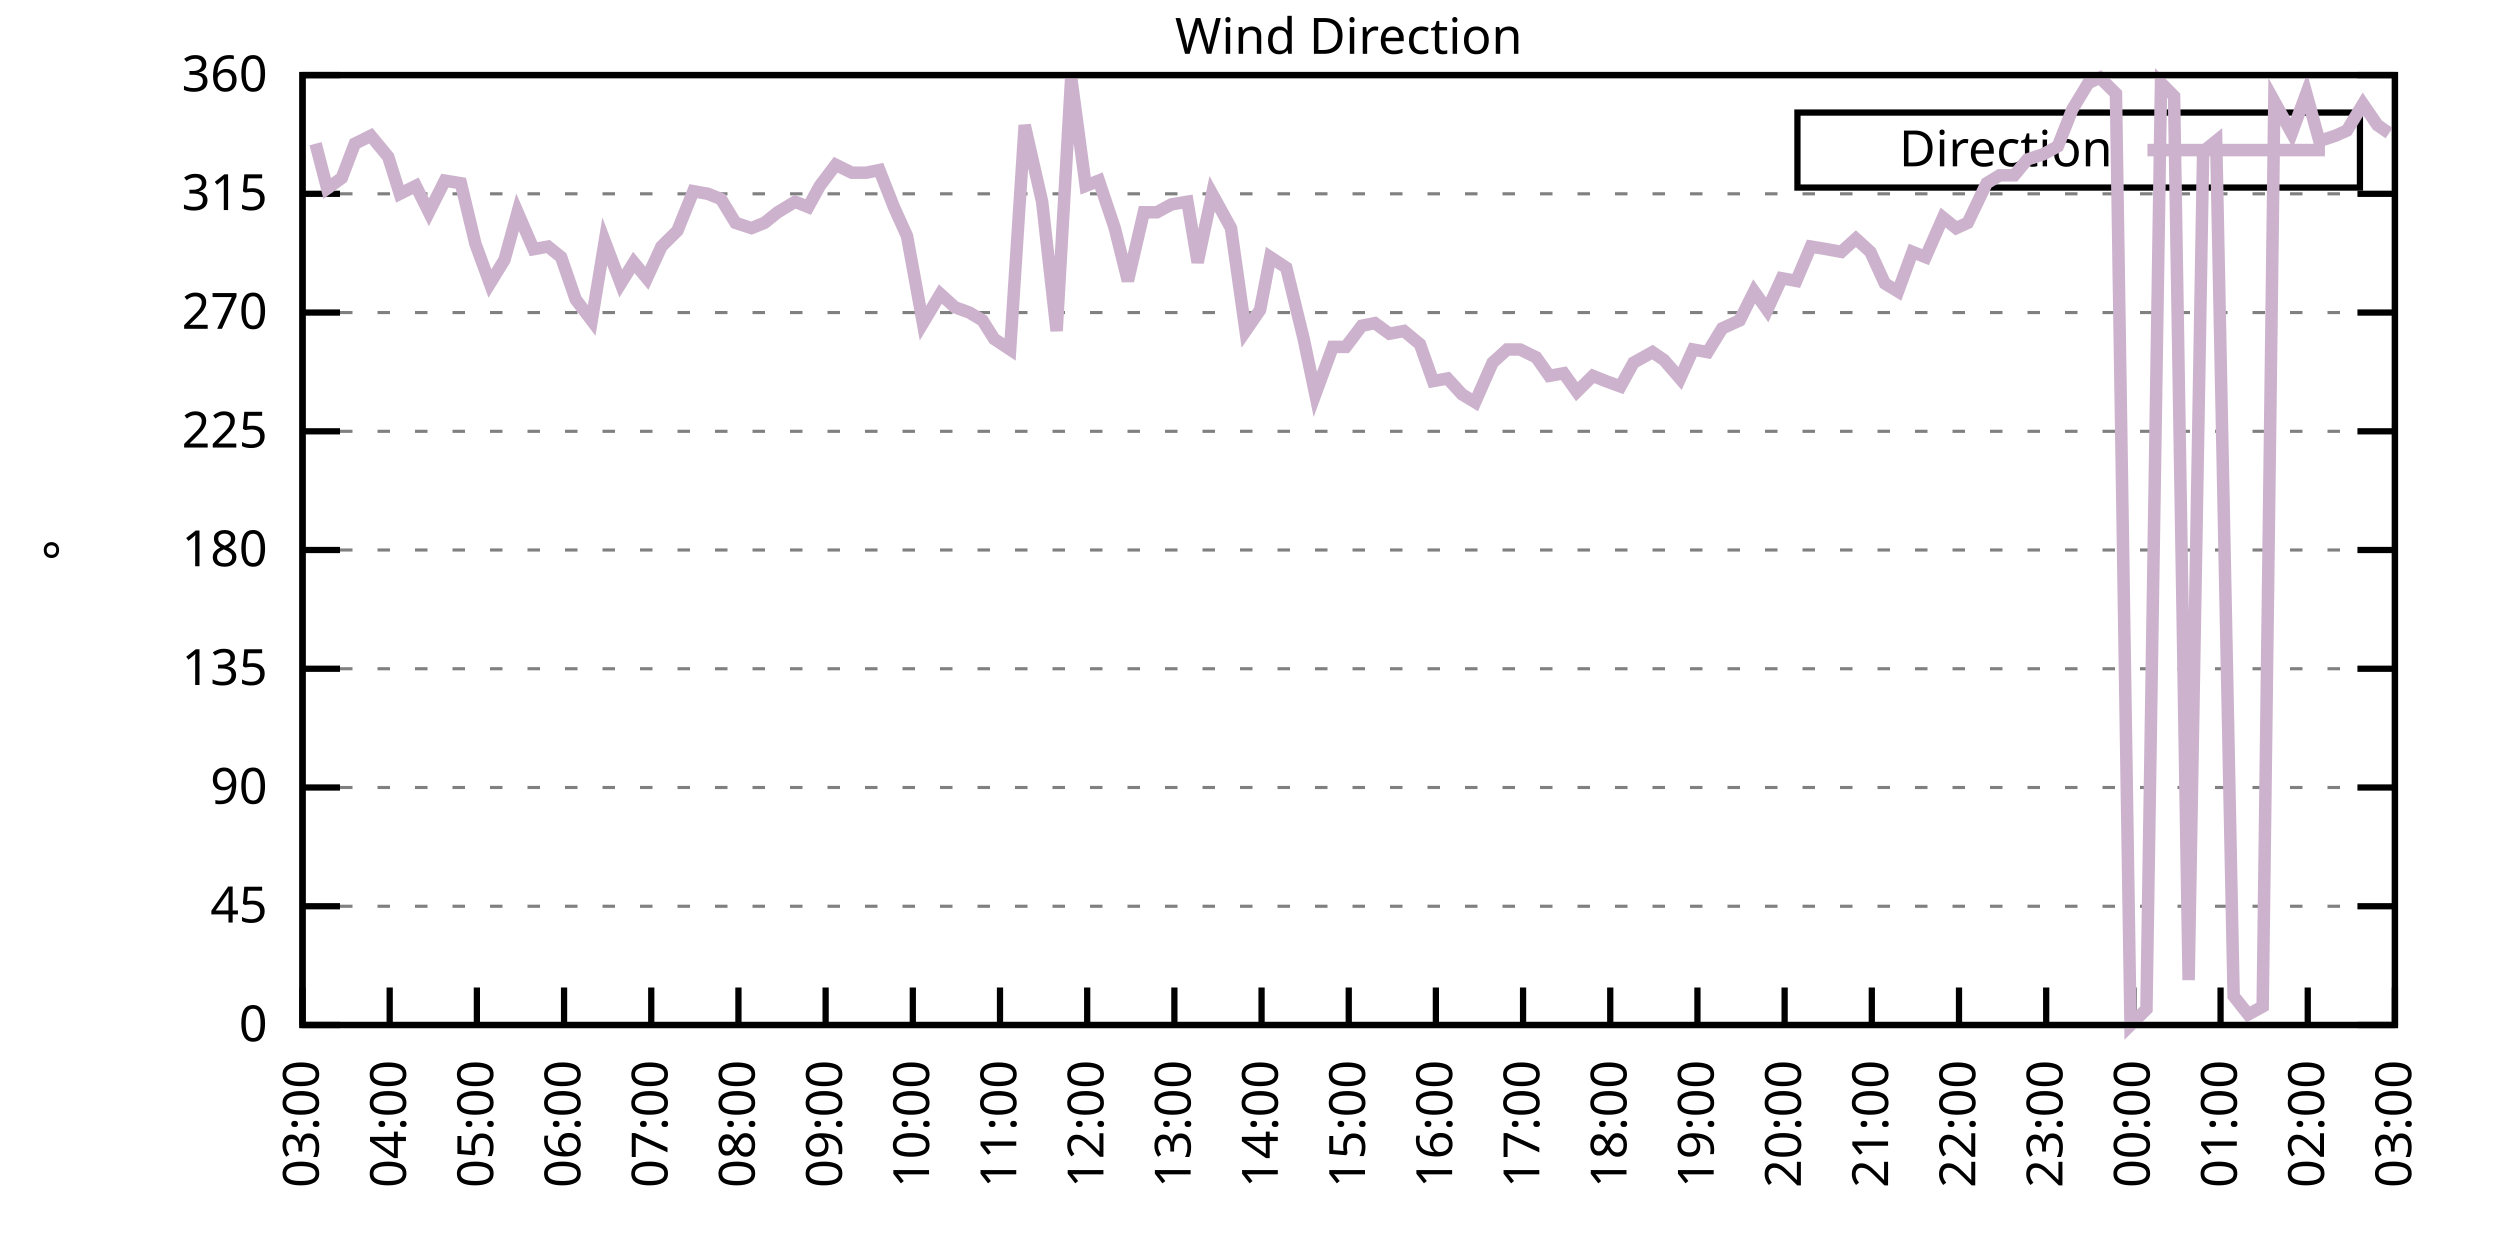
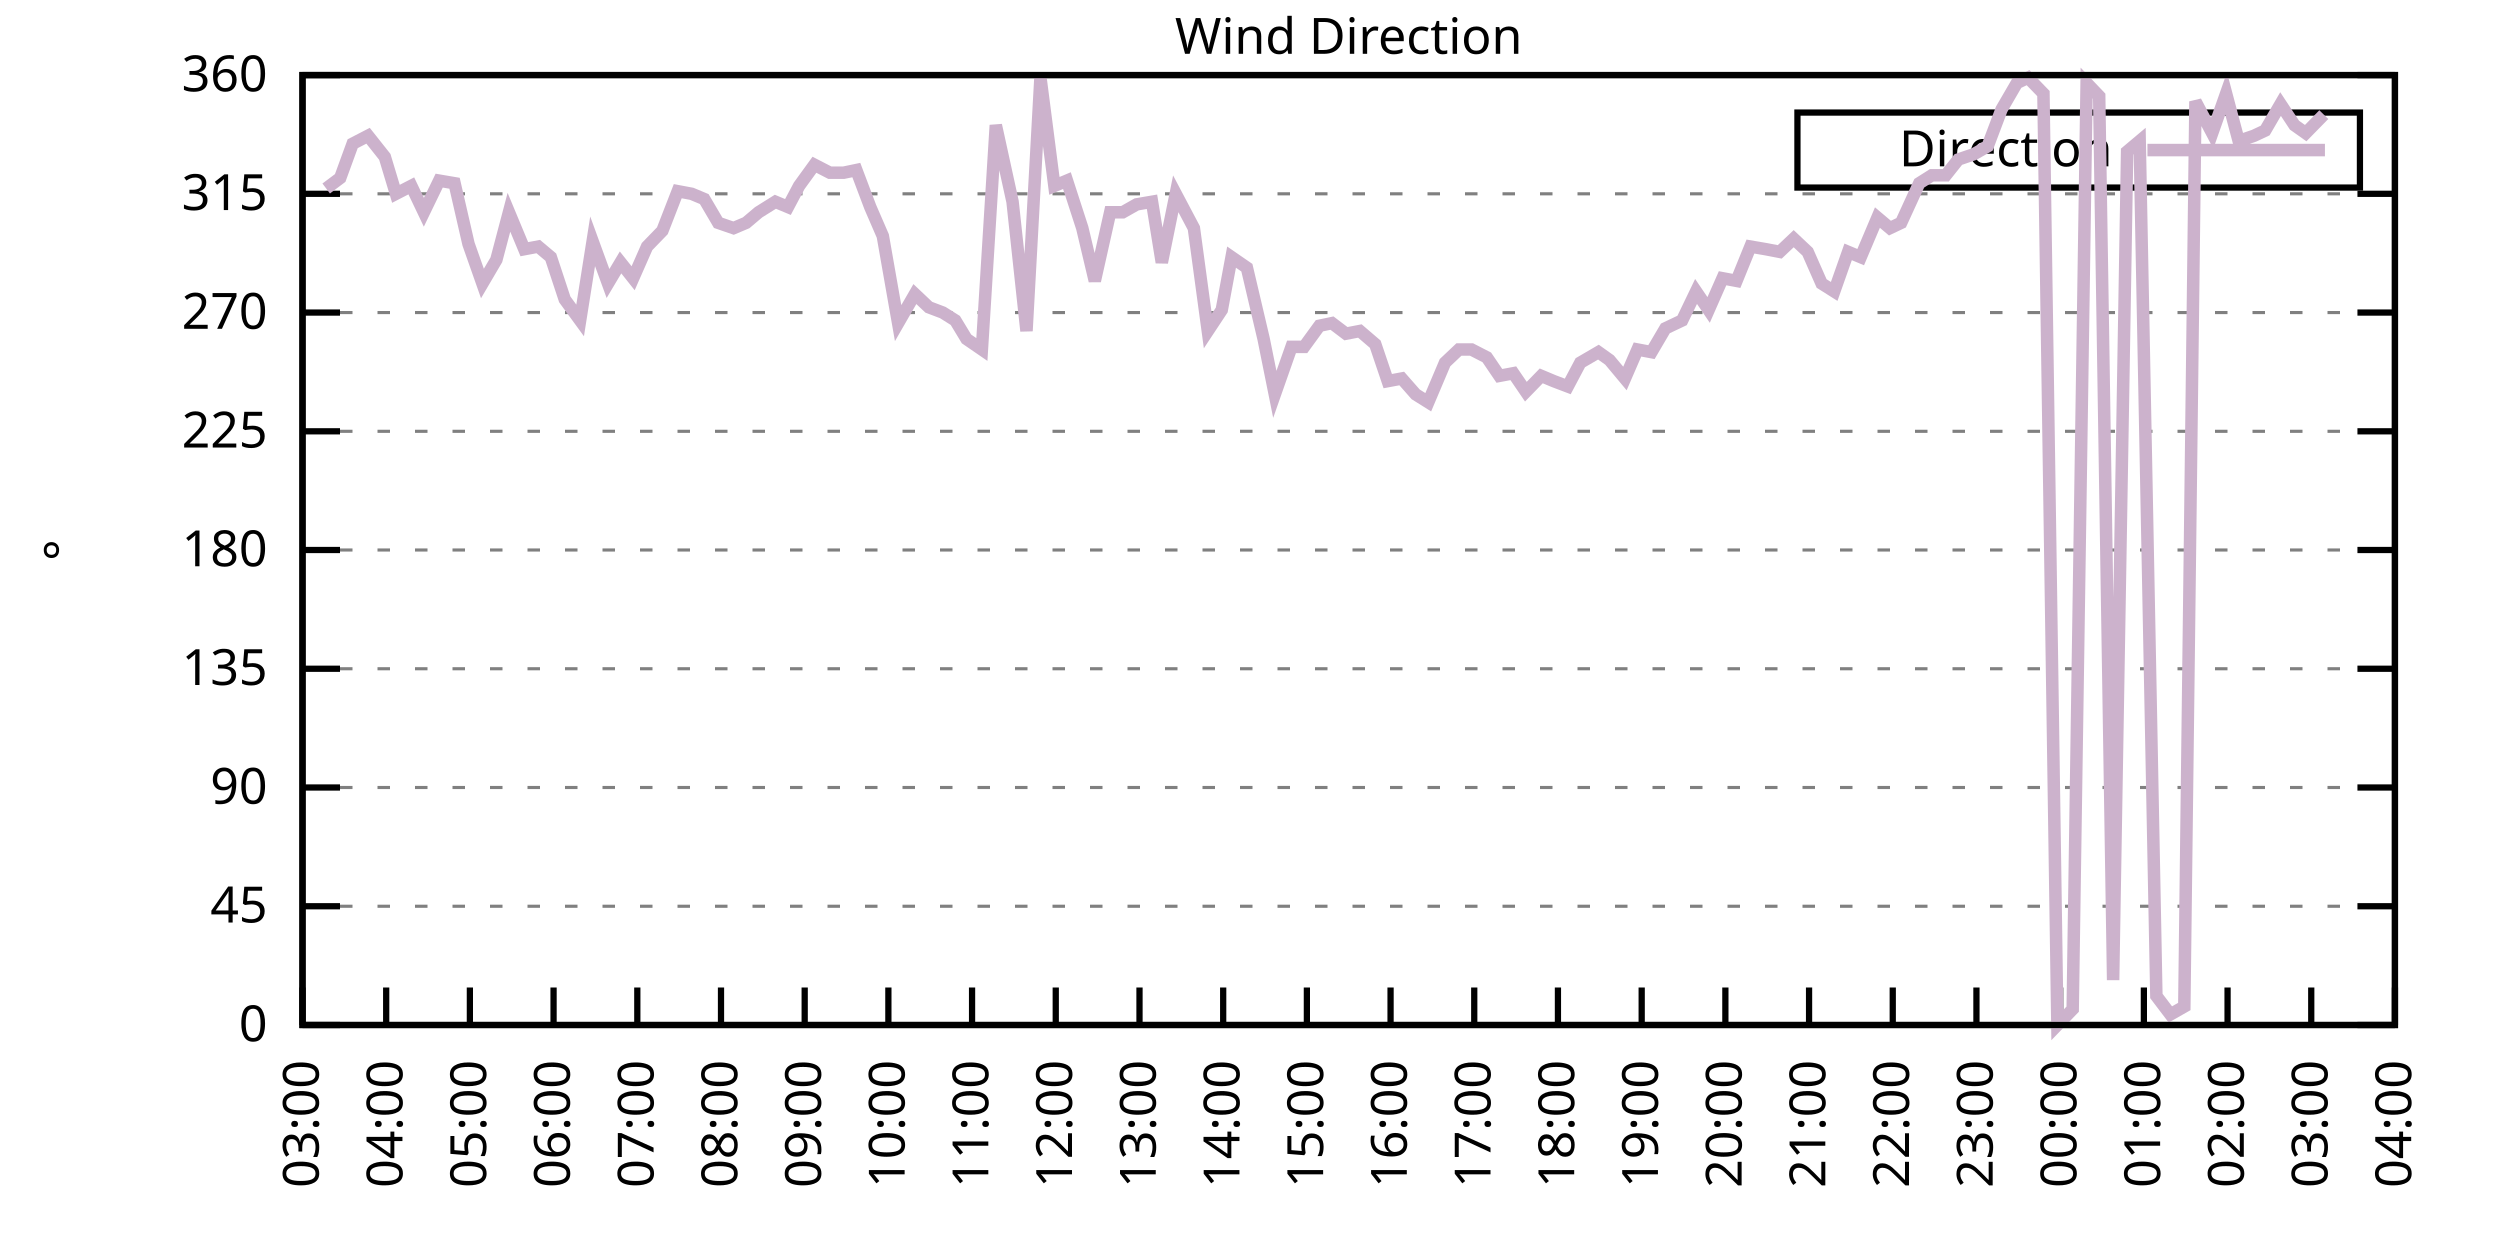
<svg xmlns="http://www.w3.org/2000/svg" xmlns:xlink="http://www.w3.org/1999/xlink" width="400" height="200" viewBox="0 0 400 200">
  <g id="gnuplot_canvas">
    <rect x="0" y="0" width="400" height="200" fill="none" />
    <defs>
      <circle id="gpDot" r="0.5" stroke-width="0.5" stroke="currentColor" />
      <path id="gpPt0" stroke-width="0.333" stroke="currentColor" d="M-1,0 h2 M0,-1 v2" />
      <path id="gpPt1" stroke-width="0.333" stroke="currentColor" d="M-1,-1 L1,1 M1,-1 L-1,1" />
      <path id="gpPt2" stroke-width="0.333" stroke="currentColor" d="M-1,0 L1,0 M0,-1 L0,1 M-1,-1 L1,1 M-1,1 L1,-1" />
      <rect id="gpPt3" stroke-width="0.333" stroke="currentColor" x="-1" y="-1" width="2" height="2" />
      <rect id="gpPt4" stroke-width="0.333" stroke="currentColor" fill="currentColor" x="-1" y="-1" width="2" height="2" />
      <circle id="gpPt5" stroke-width="0.333" stroke="currentColor" cx="0" cy="0" r="1" />
      <use xlink:href="#gpPt5" id="gpPt6" fill="currentColor" stroke="none" />
      <path id="gpPt7" stroke-width="0.333" stroke="currentColor" d="M0,-1.33 L-1.33,0.67 L1.33,0.67 z" />
      <use xlink:href="#gpPt7" id="gpPt8" fill="currentColor" stroke="none" />
      <use xlink:href="#gpPt7" id="gpPt9" stroke="currentColor" transform="rotate(180)" />
      <use xlink:href="#gpPt9" id="gpPt10" fill="currentColor" stroke="none" />
      <use xlink:href="#gpPt3" id="gpPt11" stroke="currentColor" transform="rotate(45)" />
      <use xlink:href="#gpPt11" id="gpPt12" fill="currentColor" stroke="none" />
      <path id="gpPt13" stroke-width="0.333" stroke="currentColor" d="M0,1.330 L1.265,0.411 L0.782,-1.067 L-0.782,-1.076 L-1.265,0.411 z" />
      <use xlink:href="#gpPt13" id="gpPt14" fill="currentColor" stroke="none" />
      <filter id="textbox" filterUnits="objectBoundingBox" x="0" y="0" height="1" width="1">
        <feFlood flood-color="white" flood-opacity="1" result="bgnd" />
        <feComposite in="SourceGraphic" in2="bgnd" operator="atop" />
      </filter>
      <filter id="greybox" filterUnits="objectBoundingBox" x="0" y="0" height="1" width="1">
        <feFlood flood-color="lightgrey" flood-opacity="1" result="grey" />
        <feComposite in="SourceGraphic" in2="grey" operator="atop" />
      </filter>
    </defs>
    <g fill="none" color="white" stroke="currentColor" stroke-width="1.00" stroke-linecap="butt" stroke-linejoin="miter">
</g>
    <g fill="none" color="black" stroke="currentColor" stroke-width="1.00" stroke-linecap="butt" stroke-linejoin="miter">
      <g stroke="none" shape-rendering="crispEdges">
        <polygon fill="rgb(255, 255, 255)" points="48.40,164.00 383.18,164.00 383.18,12.02 48.40,12.02 " />
      </g>
    </g>
    <g fill="none" color="black" stroke="currentColor" stroke-width="1.00" stroke-linecap="butt" stroke-linejoin="miter">
</g>
    <g fill="none" color="black" stroke="black" stroke-width="0.50" stroke-linecap="butt" stroke-linejoin="miter">
</g>
    <g fill="none" color="gray" stroke="currentColor" stroke-width="0.50" stroke-linecap="butt" stroke-linejoin="miter">
      <path stroke="gray" stroke-dasharray="2,4" class="gridline" d="M48.40,164.00 L383.19,164.00  " />
    </g>
    <g fill="none" color="gray" stroke="gray" stroke-width="1.00" stroke-linecap="butt" stroke-linejoin="miter">
</g>
    <g fill="none" color="black" stroke="currentColor" stroke-width="1.00" stroke-linecap="butt" stroke-linejoin="miter">
      <path stroke="black" d="M48.40,164.00 L54.40,164.00 M383.19,164.00 L377.19,164.00  " />
      <g transform="translate(42.80,166.60)" stroke="none" fill="black" font-family="Sans" font-size="8.00" text-anchor="end">
        <text>
          <tspan font-family="Sans"> 0</tspan>
        </text>
      </g>
    </g>
    <g fill="none" color="black" stroke="currentColor" stroke-width="1.00" stroke-linecap="butt" stroke-linejoin="miter">
</g>
    <g fill="none" color="black" stroke="black" stroke-width="0.50" stroke-linecap="butt" stroke-linejoin="miter">
</g>
    <g fill="none" color="gray" stroke="currentColor" stroke-width="0.50" stroke-linecap="butt" stroke-linejoin="miter">
      <path stroke="gray" stroke-dasharray="2,4" class="gridline" d="M48.40,145.00 L383.19,145.00  " />
    </g>
    <g fill="none" color="gray" stroke="gray" stroke-width="1.00" stroke-linecap="butt" stroke-linejoin="miter">
</g>
    <g fill="none" color="black" stroke="currentColor" stroke-width="1.00" stroke-linecap="butt" stroke-linejoin="miter">
      <path stroke="black" d="M48.40,145.00 L54.40,145.00 M383.19,145.00 L377.19,145.00  " />
      <g transform="translate(42.80,147.60)" stroke="none" fill="black" font-family="Sans" font-size="8.00" text-anchor="end">
        <text>
          <tspan font-family="Sans"> 45</tspan>
        </text>
      </g>
    </g>
    <g fill="none" color="black" stroke="currentColor" stroke-width="1.00" stroke-linecap="butt" stroke-linejoin="miter">
</g>
    <g fill="none" color="black" stroke="black" stroke-width="0.50" stroke-linecap="butt" stroke-linejoin="miter">
</g>
    <g fill="none" color="gray" stroke="currentColor" stroke-width="0.50" stroke-linecap="butt" stroke-linejoin="miter">
      <path stroke="gray" stroke-dasharray="2,4" class="gridline" d="M48.40,126.00 L383.19,126.00  " />
    </g>
    <g fill="none" color="gray" stroke="gray" stroke-width="1.00" stroke-linecap="butt" stroke-linejoin="miter">
</g>
    <g fill="none" color="black" stroke="currentColor" stroke-width="1.00" stroke-linecap="butt" stroke-linejoin="miter">
      <path stroke="black" d="M48.40,126.00 L54.40,126.00 M383.19,126.00 L377.19,126.00  " />
      <g transform="translate(42.80,128.60)" stroke="none" fill="black" font-family="Sans" font-size="8.00" text-anchor="end">
        <text>
          <tspan font-family="Sans"> 90</tspan>
        </text>
      </g>
    </g>
    <g fill="none" color="black" stroke="currentColor" stroke-width="1.00" stroke-linecap="butt" stroke-linejoin="miter">
</g>
    <g fill="none" color="black" stroke="black" stroke-width="0.50" stroke-linecap="butt" stroke-linejoin="miter">
</g>
    <g fill="none" color="gray" stroke="currentColor" stroke-width="0.50" stroke-linecap="butt" stroke-linejoin="miter">
      <path stroke="gray" stroke-dasharray="2,4" class="gridline" d="M48.40,107.00 L383.19,107.00  " />
    </g>
    <g fill="none" color="gray" stroke="gray" stroke-width="1.00" stroke-linecap="butt" stroke-linejoin="miter">
</g>
    <g fill="none" color="black" stroke="currentColor" stroke-width="1.00" stroke-linecap="butt" stroke-linejoin="miter">
      <path stroke="black" d="M48.40,107.00 L54.40,107.00 M383.19,107.00 L377.19,107.00  " />
      <g transform="translate(42.80,109.60)" stroke="none" fill="black" font-family="Sans" font-size="8.00" text-anchor="end">
        <text>
          <tspan font-family="Sans"> 135</tspan>
        </text>
      </g>
    </g>
    <g fill="none" color="black" stroke="currentColor" stroke-width="1.00" stroke-linecap="butt" stroke-linejoin="miter">
</g>
    <g fill="none" color="black" stroke="black" stroke-width="0.50" stroke-linecap="butt" stroke-linejoin="miter">
</g>
    <g fill="none" color="gray" stroke="currentColor" stroke-width="0.50" stroke-linecap="butt" stroke-linejoin="miter">
      <path stroke="gray" stroke-dasharray="2,4" class="gridline" d="M48.40,88.00 L383.19,88.00  " />
    </g>
    <g fill="none" color="gray" stroke="gray" stroke-width="1.00" stroke-linecap="butt" stroke-linejoin="miter">
</g>
    <g fill="none" color="black" stroke="currentColor" stroke-width="1.00" stroke-linecap="butt" stroke-linejoin="miter">
      <path stroke="black" d="M48.40,88.00 L54.40,88.00 M383.19,88.00 L377.19,88.00  " />
      <g transform="translate(42.80,90.60)" stroke="none" fill="black" font-family="Sans" font-size="8.00" text-anchor="end">
        <text>
          <tspan font-family="Sans"> 180</tspan>
        </text>
      </g>
    </g>
    <g fill="none" color="black" stroke="currentColor" stroke-width="1.00" stroke-linecap="butt" stroke-linejoin="miter">
</g>
    <g fill="none" color="black" stroke="black" stroke-width="0.50" stroke-linecap="butt" stroke-linejoin="miter">
</g>
    <g fill="none" color="gray" stroke="currentColor" stroke-width="0.50" stroke-linecap="butt" stroke-linejoin="miter">
      <path stroke="gray" stroke-dasharray="2,4" class="gridline" d="M48.40,69.01 L383.19,69.01  " />
    </g>
    <g fill="none" color="gray" stroke="gray" stroke-width="1.00" stroke-linecap="butt" stroke-linejoin="miter">
</g>
    <g fill="none" color="black" stroke="currentColor" stroke-width="1.00" stroke-linecap="butt" stroke-linejoin="miter">
      <path stroke="black" d="M48.40,69.01 L54.40,69.01 M383.19,69.01 L377.19,69.01  " />
      <g transform="translate(42.80,71.61)" stroke="none" fill="black" font-family="Sans" font-size="8.00" text-anchor="end">
        <text>
          <tspan font-family="Sans"> 225</tspan>
        </text>
      </g>
    </g>
    <g fill="none" color="black" stroke="currentColor" stroke-width="1.00" stroke-linecap="butt" stroke-linejoin="miter">
</g>
    <g fill="none" color="black" stroke="black" stroke-width="0.50" stroke-linecap="butt" stroke-linejoin="miter">
</g>
    <g fill="none" color="gray" stroke="currentColor" stroke-width="0.50" stroke-linecap="butt" stroke-linejoin="miter">
      <path stroke="gray" stroke-dasharray="2,4" class="gridline" d="M48.40,50.01 L383.19,50.01  " />
    </g>
    <g fill="none" color="gray" stroke="gray" stroke-width="1.00" stroke-linecap="butt" stroke-linejoin="miter">
</g>
    <g fill="none" color="black" stroke="currentColor" stroke-width="1.00" stroke-linecap="butt" stroke-linejoin="miter">
      <path stroke="black" d="M48.40,50.01 L54.40,50.01 M383.19,50.01 L377.19,50.01  " />
      <g transform="translate(42.80,52.61)" stroke="none" fill="black" font-family="Sans" font-size="8.00" text-anchor="end">
        <text>
          <tspan font-family="Sans"> 270</tspan>
        </text>
      </g>
    </g>
    <g fill="none" color="black" stroke="currentColor" stroke-width="1.00" stroke-linecap="butt" stroke-linejoin="miter">
</g>
    <g fill="none" color="black" stroke="black" stroke-width="0.50" stroke-linecap="butt" stroke-linejoin="miter">
</g>
    <g fill="none" color="gray" stroke="currentColor" stroke-width="0.50" stroke-linecap="butt" stroke-linejoin="miter">
      <path stroke="gray" stroke-dasharray="2,4" class="gridline" d="M48.40,31.01 L383.19,31.01  " />
    </g>
    <g fill="none" color="gray" stroke="gray" stroke-width="1.00" stroke-linecap="butt" stroke-linejoin="miter">
</g>
    <g fill="none" color="black" stroke="currentColor" stroke-width="1.00" stroke-linecap="butt" stroke-linejoin="miter">
      <path stroke="black" d="M48.40,31.01 L54.40,31.01 M383.19,31.01 L377.19,31.01  " />
      <g transform="translate(42.80,33.61)" stroke="none" fill="black" font-family="Sans" font-size="8.00" text-anchor="end">
        <text>
          <tspan font-family="Sans"> 315</tspan>
        </text>
      </g>
    </g>
    <g fill="none" color="black" stroke="currentColor" stroke-width="1.00" stroke-linecap="butt" stroke-linejoin="miter">
</g>
    <g fill="none" color="black" stroke="black" stroke-width="0.50" stroke-linecap="butt" stroke-linejoin="miter">
</g>
    <g fill="none" color="gray" stroke="currentColor" stroke-width="0.50" stroke-linecap="butt" stroke-linejoin="miter">
      <path stroke="gray" stroke-dasharray="2,4" class="gridline" d="M48.40,12.01 L383.19,12.01  " />
    </g>
    <g fill="none" color="gray" stroke="gray" stroke-width="1.00" stroke-linecap="butt" stroke-linejoin="miter">
</g>
    <g fill="none" color="black" stroke="currentColor" stroke-width="1.00" stroke-linecap="butt" stroke-linejoin="miter">
      <path stroke="black" d="M48.40,12.01 L54.40,12.01 M383.19,12.01 L377.19,12.01  " />
      <g transform="translate(42.80,14.61)" stroke="none" fill="black" font-family="Sans" font-size="8.00" text-anchor="end">
        <text>
          <tspan font-family="Sans"> 360</tspan>
        </text>
      </g>
    </g>
    <g fill="none" color="black" stroke="currentColor" stroke-width="1.00" stroke-linecap="butt" stroke-linejoin="miter">
      <path stroke="black" d="M48.40,164.00 L48.40,158.00  " />
      <g transform="translate(51.00,169.60) rotate(270.00)" stroke="none" fill="black" font-family="Sans" font-size="8.00" text-anchor="end">
        <text>
          <tspan font-family="Sans">03:00</tspan>
        </text>
      </g>
    </g>
    <g fill="none" color="black" stroke="currentColor" stroke-width="1.00" stroke-linecap="butt" stroke-linejoin="miter">
-       <path stroke="black" d="M62.35,164.00 L62.35,158.00  " />
-       <g transform="translate(64.95,169.60) rotate(270.00)" stroke="none" fill="black" font-family="Sans" font-size="8.00" text-anchor="end">
+       <path stroke="black" d="M61.79,164.00 L61.79,158.00  " />
+       <g transform="translate(64.39,169.60) rotate(270.00)" stroke="none" fill="black" font-family="Sans" font-size="8.00" text-anchor="end">
        <text>
          <tspan font-family="Sans">04:00</tspan>
        </text>
      </g>
    </g>
    <g fill="none" color="black" stroke="currentColor" stroke-width="1.00" stroke-linecap="butt" stroke-linejoin="miter">
-       <path stroke="black" d="M76.30,164.00 L76.30,158.00  " />
-       <g transform="translate(78.90,169.60) rotate(270.00)" stroke="none" fill="black" font-family="Sans" font-size="8.00" text-anchor="end">
+       <path stroke="black" d="M75.18,164.00 L75.18,158.00  " />
+       <g transform="translate(77.78,169.60) rotate(270.00)" stroke="none" fill="black" font-family="Sans" font-size="8.00" text-anchor="end">
        <text>
          <tspan font-family="Sans">05:00</tspan>
        </text>
      </g>
    </g>
    <g fill="none" color="black" stroke="currentColor" stroke-width="1.00" stroke-linecap="butt" stroke-linejoin="miter">
-       <path stroke="black" d="M90.25,164.00 L90.25,158.00  " />
-       <g transform="translate(92.85,169.60) rotate(270.00)" stroke="none" fill="black" font-family="Sans" font-size="8.00" text-anchor="end">
+       <path stroke="black" d="M88.57,164.00 L88.57,158.00  " />
+       <g transform="translate(91.17,169.60) rotate(270.00)" stroke="none" fill="black" font-family="Sans" font-size="8.00" text-anchor="end">
        <text>
          <tspan font-family="Sans">06:00</tspan>
        </text>
      </g>
    </g>
    <g fill="none" color="black" stroke="currentColor" stroke-width="1.00" stroke-linecap="butt" stroke-linejoin="miter">
-       <path stroke="black" d="M104.20,164.00 L104.20,158.00  " />
-       <g transform="translate(106.80,169.60) rotate(270.00)" stroke="none" fill="black" font-family="Sans" font-size="8.00" text-anchor="end">
+       <path stroke="black" d="M101.97,164.00 L101.97,158.00  " />
+       <g transform="translate(104.57,169.60) rotate(270.00)" stroke="none" fill="black" font-family="Sans" font-size="8.00" text-anchor="end">
        <text>
          <tspan font-family="Sans">07:00</tspan>
        </text>
      </g>
    </g>
    <g fill="none" color="black" stroke="currentColor" stroke-width="1.00" stroke-linecap="butt" stroke-linejoin="miter">
-       <path stroke="black" d="M118.15,164.00 L118.15,158.00  " />
-       <g transform="translate(120.75,169.60) rotate(270.00)" stroke="none" fill="black" font-family="Sans" font-size="8.00" text-anchor="end">
+       <path stroke="black" d="M115.36,164.00 L115.36,158.00  " />
+       <g transform="translate(117.96,169.60) rotate(270.00)" stroke="none" fill="black" font-family="Sans" font-size="8.00" text-anchor="end">
        <text>
          <tspan font-family="Sans">08:00</tspan>
        </text>
      </g>
    </g>
    <g fill="none" color="black" stroke="currentColor" stroke-width="1.00" stroke-linecap="butt" stroke-linejoin="miter">
-       <path stroke="black" d="M132.10,164.00 L132.10,158.00  " />
-       <g transform="translate(134.70,169.60) rotate(270.00)" stroke="none" fill="black" font-family="Sans" font-size="8.00" text-anchor="end">
+       <path stroke="black" d="M128.75,164.00 L128.75,158.00  " />
+       <g transform="translate(131.35,169.60) rotate(270.00)" stroke="none" fill="black" font-family="Sans" font-size="8.00" text-anchor="end">
        <text>
          <tspan font-family="Sans">09:00</tspan>
        </text>
      </g>
    </g>
    <g fill="none" color="black" stroke="currentColor" stroke-width="1.00" stroke-linecap="butt" stroke-linejoin="miter">
-       <path stroke="black" d="M146.05,164.00 L146.05,158.00  " />
-       <g transform="translate(148.65,169.60) rotate(270.00)" stroke="none" fill="black" font-family="Sans" font-size="8.00" text-anchor="end">
+       <path stroke="black" d="M142.14,164.00 L142.14,158.00  " />
+       <g transform="translate(144.74,169.60) rotate(270.00)" stroke="none" fill="black" font-family="Sans" font-size="8.00" text-anchor="end">
        <text>
          <tspan font-family="Sans">10:00</tspan>
        </text>
      </g>
    </g>
    <g fill="none" color="black" stroke="currentColor" stroke-width="1.00" stroke-linecap="butt" stroke-linejoin="miter">
-       <path stroke="black" d="M160.00,164.00 L160.00,158.00  " />
-       <g transform="translate(162.60,169.60) rotate(270.00)" stroke="none" fill="black" font-family="Sans" font-size="8.00" text-anchor="end">
+       <path stroke="black" d="M155.53,164.00 L155.53,158.00  " />
+       <g transform="translate(158.13,169.60) rotate(270.00)" stroke="none" fill="black" font-family="Sans" font-size="8.00" text-anchor="end">
        <text>
          <tspan font-family="Sans">11:00</tspan>
        </text>
      </g>
    </g>
    <g fill="none" color="black" stroke="currentColor" stroke-width="1.00" stroke-linecap="butt" stroke-linejoin="miter">
-       <path stroke="black" d="M173.95,164.00 L173.95,158.00  " />
-       <g transform="translate(176.55,169.60) rotate(270.00)" stroke="none" fill="black" font-family="Sans" font-size="8.00" text-anchor="end">
+       <path stroke="black" d="M168.92,164.00 L168.92,158.00  " />
+       <g transform="translate(171.52,169.60) rotate(270.00)" stroke="none" fill="black" font-family="Sans" font-size="8.00" text-anchor="end">
        <text>
          <tspan font-family="Sans">12:00</tspan>
        </text>
      </g>
    </g>
    <g fill="none" color="black" stroke="currentColor" stroke-width="1.00" stroke-linecap="butt" stroke-linejoin="miter">
-       <path stroke="black" d="M187.90,164.00 L187.90,158.00  " />
-       <g transform="translate(190.50,169.60) rotate(270.00)" stroke="none" fill="black" font-family="Sans" font-size="8.00" text-anchor="end">
+       <path stroke="black" d="M182.32,164.00 L182.32,158.00  " />
+       <g transform="translate(184.92,169.60) rotate(270.00)" stroke="none" fill="black" font-family="Sans" font-size="8.00" text-anchor="end">
        <text>
          <tspan font-family="Sans">13:00</tspan>
        </text>
      </g>
    </g>
    <g fill="none" color="black" stroke="currentColor" stroke-width="1.00" stroke-linecap="butt" stroke-linejoin="miter">
-       <path stroke="black" d="M201.85,164.00 L201.85,158.00  " />
-       <g transform="translate(204.45,169.60) rotate(270.00)" stroke="none" fill="black" font-family="Sans" font-size="8.00" text-anchor="end">
+       <path stroke="black" d="M195.71,164.00 L195.71,158.00  " />
+       <g transform="translate(198.31,169.60) rotate(270.00)" stroke="none" fill="black" font-family="Sans" font-size="8.00" text-anchor="end">
        <text>
          <tspan font-family="Sans">14:00</tspan>
        </text>
      </g>
    </g>
    <g fill="none" color="black" stroke="currentColor" stroke-width="1.00" stroke-linecap="butt" stroke-linejoin="miter">
-       <path stroke="black" d="M215.80,164.00 L215.80,158.00  " />
-       <g transform="translate(218.40,169.60) rotate(270.00)" stroke="none" fill="black" font-family="Sans" font-size="8.00" text-anchor="end">
+       <path stroke="black" d="M209.10,164.00 L209.10,158.00  " />
+       <g transform="translate(211.70,169.60) rotate(270.00)" stroke="none" fill="black" font-family="Sans" font-size="8.00" text-anchor="end">
        <text>
          <tspan font-family="Sans">15:00</tspan>
        </text>
      </g>
    </g>
    <g fill="none" color="black" stroke="currentColor" stroke-width="1.00" stroke-linecap="butt" stroke-linejoin="miter">
-       <path stroke="black" d="M229.74,164.00 L229.74,158.00  " />
-       <g transform="translate(232.34,169.60) rotate(270.00)" stroke="none" fill="black" font-family="Sans" font-size="8.00" text-anchor="end">
+       <path stroke="black" d="M222.49,164.00 L222.49,158.00  " />
+       <g transform="translate(225.09,169.60) rotate(270.00)" stroke="none" fill="black" font-family="Sans" font-size="8.00" text-anchor="end">
        <text>
          <tspan font-family="Sans">16:00</tspan>
        </text>
      </g>
    </g>
    <g fill="none" color="black" stroke="currentColor" stroke-width="1.00" stroke-linecap="butt" stroke-linejoin="miter">
-       <path stroke="black" d="M243.69,164.00 L243.69,158.00  " />
-       <g transform="translate(246.29,169.60) rotate(270.00)" stroke="none" fill="black" font-family="Sans" font-size="8.00" text-anchor="end">
+       <path stroke="black" d="M235.88,164.00 L235.88,158.00  " />
+       <g transform="translate(238.48,169.60) rotate(270.00)" stroke="none" fill="black" font-family="Sans" font-size="8.00" text-anchor="end">
        <text>
          <tspan font-family="Sans">17:00</tspan>
        </text>
      </g>
    </g>
    <g fill="none" color="black" stroke="currentColor" stroke-width="1.00" stroke-linecap="butt" stroke-linejoin="miter">
-       <path stroke="black" d="M257.64,164.00 L257.64,158.00  " />
-       <g transform="translate(260.24,169.60) rotate(270.00)" stroke="none" fill="black" font-family="Sans" font-size="8.00" text-anchor="end">
+       <path stroke="black" d="M249.27,164.00 L249.27,158.00  " />
+       <g transform="translate(251.87,169.60) rotate(270.00)" stroke="none" fill="black" font-family="Sans" font-size="8.00" text-anchor="end">
        <text>
          <tspan font-family="Sans">18:00</tspan>
        </text>
      </g>
    </g>
    <g fill="none" color="black" stroke="currentColor" stroke-width="1.00" stroke-linecap="butt" stroke-linejoin="miter">
-       <path stroke="black" d="M271.59,164.00 L271.59,158.00  " />
-       <g transform="translate(274.19,169.60) rotate(270.00)" stroke="none" fill="black" font-family="Sans" font-size="8.00" text-anchor="end">
+       <path stroke="black" d="M262.67,164.00 L262.67,158.00  " />
+       <g transform="translate(265.27,169.60) rotate(270.00)" stroke="none" fill="black" font-family="Sans" font-size="8.00" text-anchor="end">
        <text>
          <tspan font-family="Sans">19:00</tspan>
        </text>
      </g>
    </g>
    <g fill="none" color="black" stroke="currentColor" stroke-width="1.00" stroke-linecap="butt" stroke-linejoin="miter">
-       <path stroke="black" d="M285.54,164.00 L285.54,158.00  " />
-       <g transform="translate(288.14,169.60) rotate(270.00)" stroke="none" fill="black" font-family="Sans" font-size="8.00" text-anchor="end">
+       <path stroke="black" d="M276.06,164.00 L276.06,158.00  " />
+       <g transform="translate(278.66,169.60) rotate(270.00)" stroke="none" fill="black" font-family="Sans" font-size="8.00" text-anchor="end">
        <text>
          <tspan font-family="Sans">20:00</tspan>
        </text>
      </g>
    </g>
    <g fill="none" color="black" stroke="currentColor" stroke-width="1.00" stroke-linecap="butt" stroke-linejoin="miter">
-       <path stroke="black" d="M299.49,164.00 L299.49,158.00  " />
-       <g transform="translate(302.09,169.60) rotate(270.00)" stroke="none" fill="black" font-family="Sans" font-size="8.00" text-anchor="end">
+       <path stroke="black" d="M289.45,164.00 L289.45,158.00  " />
+       <g transform="translate(292.05,169.60) rotate(270.00)" stroke="none" fill="black" font-family="Sans" font-size="8.00" text-anchor="end">
        <text>
          <tspan font-family="Sans">21:00</tspan>
        </text>
      </g>
    </g>
    <g fill="none" color="black" stroke="currentColor" stroke-width="1.00" stroke-linecap="butt" stroke-linejoin="miter">
-       <path stroke="black" d="M313.44,164.00 L313.44,158.00  " />
-       <g transform="translate(316.04,169.60) rotate(270.00)" stroke="none" fill="black" font-family="Sans" font-size="8.00" text-anchor="end">
+       <path stroke="black" d="M302.84,164.00 L302.84,158.00  " />
+       <g transform="translate(305.44,169.60) rotate(270.00)" stroke="none" fill="black" font-family="Sans" font-size="8.00" text-anchor="end">
        <text>
          <tspan font-family="Sans">22:00</tspan>
        </text>
      </g>
    </g>
    <g fill="none" color="black" stroke="currentColor" stroke-width="1.00" stroke-linecap="butt" stroke-linejoin="miter">
-       <path stroke="black" d="M327.39,164.00 L327.39,158.00  " />
-       <g transform="translate(329.99,169.60) rotate(270.00)" stroke="none" fill="black" font-family="Sans" font-size="8.00" text-anchor="end">
+       <path stroke="black" d="M316.23,164.00 L316.23,158.00  " />
+       <g transform="translate(318.83,169.60) rotate(270.00)" stroke="none" fill="black" font-family="Sans" font-size="8.00" text-anchor="end">
        <text>
          <tspan font-family="Sans">23:00</tspan>
        </text>
      </g>
    </g>
    <g fill="none" color="black" stroke="currentColor" stroke-width="1.00" stroke-linecap="butt" stroke-linejoin="miter">
-       <path stroke="black" d="M341.34,164.00 L341.34,158.00  " />
-       <g transform="translate(343.94,169.60) rotate(270.00)" stroke="none" fill="black" font-family="Sans" font-size="8.00" text-anchor="end">
+       <path stroke="black" d="M329.62,164.00 L329.62,158.00  " />
+       <g transform="translate(332.22,169.60) rotate(270.00)" stroke="none" fill="black" font-family="Sans" font-size="8.00" text-anchor="end">
        <text>
          <tspan font-family="Sans">00:00</tspan>
        </text>
      </g>
    </g>
    <g fill="none" color="black" stroke="currentColor" stroke-width="1.00" stroke-linecap="butt" stroke-linejoin="miter">
-       <path stroke="black" d="M355.29,164.00 L355.29,158.00  " />
-       <g transform="translate(357.89,169.60) rotate(270.00)" stroke="none" fill="black" font-family="Sans" font-size="8.00" text-anchor="end">
+       <path stroke="black" d="M343.02,164.00 L343.02,158.00  " />
+       <g transform="translate(345.62,169.60) rotate(270.00)" stroke="none" fill="black" font-family="Sans" font-size="8.00" text-anchor="end">
        <text>
          <tspan font-family="Sans">01:00</tspan>
        </text>
      </g>
    </g>
    <g fill="none" color="black" stroke="currentColor" stroke-width="1.00" stroke-linecap="butt" stroke-linejoin="miter">
-       <path stroke="black" d="M369.24,164.00 L369.24,158.00  " />
-       <g transform="translate(371.84,169.60) rotate(270.00)" stroke="none" fill="black" font-family="Sans" font-size="8.00" text-anchor="end">
+       <path stroke="black" d="M356.41,164.00 L356.41,158.00  " />
+       <g transform="translate(359.01,169.60) rotate(270.00)" stroke="none" fill="black" font-family="Sans" font-size="8.00" text-anchor="end">
        <text>
          <tspan font-family="Sans">02:00</tspan>
+         </text>
+       </g>
+     </g>
+     <g fill="none" color="black" stroke="currentColor" stroke-width="1.00" stroke-linecap="butt" stroke-linejoin="miter">
+       <path stroke="black" d="M369.80,164.00 L369.80,158.00  " />
+       <g transform="translate(372.40,169.60) rotate(270.00)" stroke="none" fill="black" font-family="Sans" font-size="8.00" text-anchor="end">
+         <text>
+           <tspan font-family="Sans">03:00</tspan>
        </text>
      </g>
    </g>
    <g fill="none" color="black" stroke="currentColor" stroke-width="1.00" stroke-linecap="butt" stroke-linejoin="miter">
      <path stroke="black" d="M383.19,164.00 L383.19,158.00  " />
      <g transform="translate(385.79,169.60) rotate(270.00)" stroke="none" fill="black" font-family="Sans" font-size="8.00" text-anchor="end">
        <text>
-           <tspan font-family="Sans">03:00</tspan>
+           <tspan font-family="Sans">04:00</tspan>
        </text>
      </g>
    </g>
    <g fill="none" color="black" stroke="currentColor" stroke-width="1.00" stroke-linecap="butt" stroke-linejoin="miter">
</g>
    <g fill="none" color="black" stroke="currentColor" stroke-width="1.00" stroke-linecap="butt" stroke-linejoin="miter">
      <path stroke="black" d="M48.40,12.01 L48.40,164.00 L383.19,164.00 L383.19,12.01 L48.40,12.01 Z  " />
    </g>
    <g fill="none" color="black" stroke="currentColor" stroke-width="1.00" stroke-linecap="butt" stroke-linejoin="miter">
</g>
    <g fill="none" color="black" stroke="currentColor" stroke-width="1.00" stroke-linecap="butt" stroke-linejoin="miter">
      <path stroke="black" d="M287.59,30.01 L287.59,18.01 L377.59,18.01 L377.59,30.01 L287.59,30.01 Z  " />
    </g>
    <g id="Wind_direction_plot_1">
      <g fill="none" color="white" stroke="black" stroke-width="2.00" stroke-linecap="butt" stroke-linejoin="miter">
</g>
      <g fill="none" color="black" stroke="currentColor" stroke-width="2.00" stroke-linecap="butt" stroke-linejoin="miter">
        <g transform="translate(337.99,26.61)" stroke="none" fill="black" font-family="Sans" font-size="8.00" text-anchor="end">
          <text>
            <tspan font-family="Sans">Direction</tspan>
          </text>
        </g>
      </g>
      <g fill="none" color="black" stroke="currentColor" stroke-width="2.00" stroke-linecap="butt" stroke-linejoin="miter">
-         <path stroke="rgb(204, 178, 204)" d="M343.59,24.01 L371.99,24.01 M50.49,22.99 L52.35,30.16 L54.68,28.48 L56.77,22.99 L59.33,21.72 L62.12,25.10   L63.98,31.01 L66.53,29.74 L68.63,33.96 L71.18,28.90 L73.74,29.32 L76.07,39.03 L78.39,45.36 L80.72,41.56   L82.81,33.96 L85.37,39.87 L87.69,39.45 L89.78,41.14 L92.11,47.90 L94.67,51.27 L96.76,38.61 L99.32,45.36   L101.41,41.99 L103.50,44.52 L105.83,39.45 L108.38,36.92 L110.94,30.59 L113.27,31.01 L115.36,31.85 L117.68,35.65   L120.24,36.50 L122.33,35.65 L124.43,33.96 L127.22,32.28 L129.31,33.12 L131.17,29.74 L133.72,26.36 L136.28,27.63   L138.61,27.63 L140.70,27.21 L143.02,33.12 L145.12,37.76 L147.67,51.70 L150.46,47.05 L152.79,49.16 L155.11,50.01   L157.21,51.27 L159.07,54.23 L161.62,55.92 L163.95,20.03 L166.74,32.28 L169.06,52.96 L171.39,12.43 L173.71,29.74   L175.81,28.90 L178.36,36.50 L180.46,44.94 L183.01,33.96 L185.11,33.96 L187.43,32.70 L189.99,32.28 L191.62,41.99   L193.94,31.01 L196.96,36.50 L199.29,52.96 L201.61,49.59 L203.24,41.14 L205.80,42.83 L208.59,54.23 L210.45,63.10   L213.24,55.50 L215.33,55.50 L217.89,52.12 L219.98,51.70 L222.30,53.39 L224.63,52.96 L227.19,55.07 L229.28,60.98   L231.60,60.56 L233.93,63.10 L236.02,64.36 L238.81,58.03 L241.14,55.92 L243.23,55.92 L245.79,57.18 L247.88,60.14   L250.20,59.72 L252.30,62.67 L254.85,60.14 L256.95,60.98 L259.27,61.83 L261.36,58.03 L264.39,56.34 L266.25,57.61   L268.80,60.56 L270.90,55.92 L273.22,56.34 L275.55,52.54 L278.34,51.27 L280.66,46.63 L282.75,49.59 L285.08,44.52   L287.40,44.94 L289.73,39.45 L292.29,39.87 L294.61,40.30 L296.94,38.19 L299.26,40.30 L301.58,45.36 L303.68,46.63   L306.00,40.30 L308.09,41.14 L310.88,34.81 L312.98,36.50 L314.84,35.65 L317.86,29.32 L319.95,28.05 L322.28,28.05   L324.37,25.52 L326.93,24.68 L329.25,23.41 L331.58,17.50 L334.13,13.28 L335.99,12.43 L338.55,14.97 L340.88,164.00   L343.43,161.47 L345.76,13.28 L347.85,15.39 L350.18,156.82 L352.50,24.25 L354.59,22.56 L357.38,159.36 L359.71,162.31   L362.03,161.04 L363.89,16.23 L366.68,21.30 L369.01,14.97 L371.10,22.56 L373.66,21.72 L375.52,20.88 L378.08,16.65   L380.40,20.03 L382.26,21.30  " />
+         <path stroke="rgb(204, 178, 204)" d="M343.59,24.01 L371.99,24.01 M52.19,30.16 L54.43,28.48 L56.43,22.99 L58.89,21.72 L61.57,25.10 L63.35,31.01   L65.81,29.74 L67.82,33.96 L70.27,28.90 L72.73,29.32 L74.96,39.03 L77.19,45.36 L79.42,41.56 L81.43,33.96   L83.89,39.87 L86.12,39.45 L88.13,41.14 L90.36,47.90 L92.82,51.27 L94.82,38.61 L97.28,45.36 L99.29,41.99   L101.30,44.52 L103.53,39.45 L105.98,36.92 L108.44,30.59 L110.67,31.01 L112.68,31.85 L114.91,35.65 L117.37,36.50   L119.38,35.65 L121.38,33.96 L124.06,32.28 L126.07,33.12 L127.86,29.74 L130.31,26.36 L132.77,27.63 L135.00,27.63   L137.01,27.21 L139.24,33.12 L141.25,37.76 L143.70,51.70 L146.38,47.05 L148.61,49.16 L150.85,50.01 L152.85,51.27   L154.64,54.23 L157.10,55.92 L159.33,20.03 L162.01,32.28 L164.24,52.96 L166.47,12.43 L168.70,29.74 L170.71,28.90   L173.17,36.50 L175.17,44.94 L177.63,33.96 L179.64,33.96 L181.87,32.70 L184.32,32.28 L185.89,41.99 L188.12,31.01   L191.02,36.50 L193.25,52.96 L195.48,49.59 L197.05,41.14 L199.50,42.83 L202.18,54.23 L203.97,63.10 L206.64,55.50   L208.65,55.50 L211.11,52.12 L213.12,51.70 L215.35,53.39 L217.58,52.96 L220.04,55.07 L222.04,60.98 L224.28,60.56   L226.51,63.10 L228.52,64.36 L231.20,58.03 L233.43,55.92 L235.44,55.92 L237.89,57.18 L239.90,60.14 L242.13,59.72   L244.14,62.67 L246.60,60.14 L248.60,60.98 L250.84,61.83 L252.85,58.03 L255.75,56.34 L257.53,57.61 L259.99,60.56   L262.00,55.92 L264.23,56.34 L266.46,52.54 L269.14,51.27 L271.37,46.63 L273.38,49.59 L275.61,44.52 L277.84,44.94   L280.07,39.45 L282.53,39.87 L284.76,40.30 L286.99,38.19 L289.23,40.30 L291.46,45.36 L293.47,46.63 L295.70,40.30   L297.71,41.14 L300.39,34.81 L302.39,36.50 L304.18,35.65 L307.08,29.32 L309.09,28.05 L311.32,28.05 L313.33,25.52   L315.79,24.68 L318.02,23.41 L320.25,17.50 L322.70,13.28 L324.49,12.43 L326.95,14.97 L329.18,164.00 L331.63,161.47   L333.86,13.28 L335.87,15.39 L338.10,156.82 L340.34,24.25 L342.35,22.56 L345.02,159.36 L347.26,162.31 L349.49,161.04   L351.27,16.23 L353.95,21.30 L356.18,14.97 L358.19,22.56 L360.65,21.72 L362.43,20.88 L364.89,16.65 L367.12,20.03   L368.91,21.30 L371.81,18.34  " />
      </g>
    </g>
    <g fill="none" color="black" stroke="currentColor" stroke-width="2.00" stroke-linecap="butt" stroke-linejoin="miter">
</g>
    <g fill="none" color="black" stroke="black" stroke-width="1.00" stroke-linecap="butt" stroke-linejoin="miter">
</g>
    <g fill="none" color="black" stroke="currentColor" stroke-width="1.00" stroke-linecap="butt" stroke-linejoin="miter">
      <path stroke="black" d="M48.40,12.01 L48.40,164.00 L383.19,164.00 L383.19,12.01 L48.40,12.01 Z  " />
      <g transform="translate(12.80,88.01) rotate(270.00)" stroke="none" fill="black" font-family="Sans" font-size="8.00" text-anchor="middle">
        <text>
          <tspan font-family="Sans">°</tspan>
        </text>
      </g>
    </g>
    <g fill="none" color="black" stroke="currentColor" stroke-width="1.00" stroke-linecap="butt" stroke-linejoin="miter">
</g>
    <g fill="none" color="black" stroke="currentColor" stroke-width="1.00" stroke-linecap="butt" stroke-linejoin="miter">
      <g transform="translate(215.79,8.61)" stroke="none" fill="black" font-family="Sans" font-size="8.00" text-anchor="middle">
        <text>
          <tspan font-family="Sans">Wind Direction</tspan>
        </text>
      </g>
    </g>
    <g fill="none" color="black" stroke="currentColor" stroke-width="1.00" stroke-linecap="butt" stroke-linejoin="miter">
</g>
  </g>
</svg>
